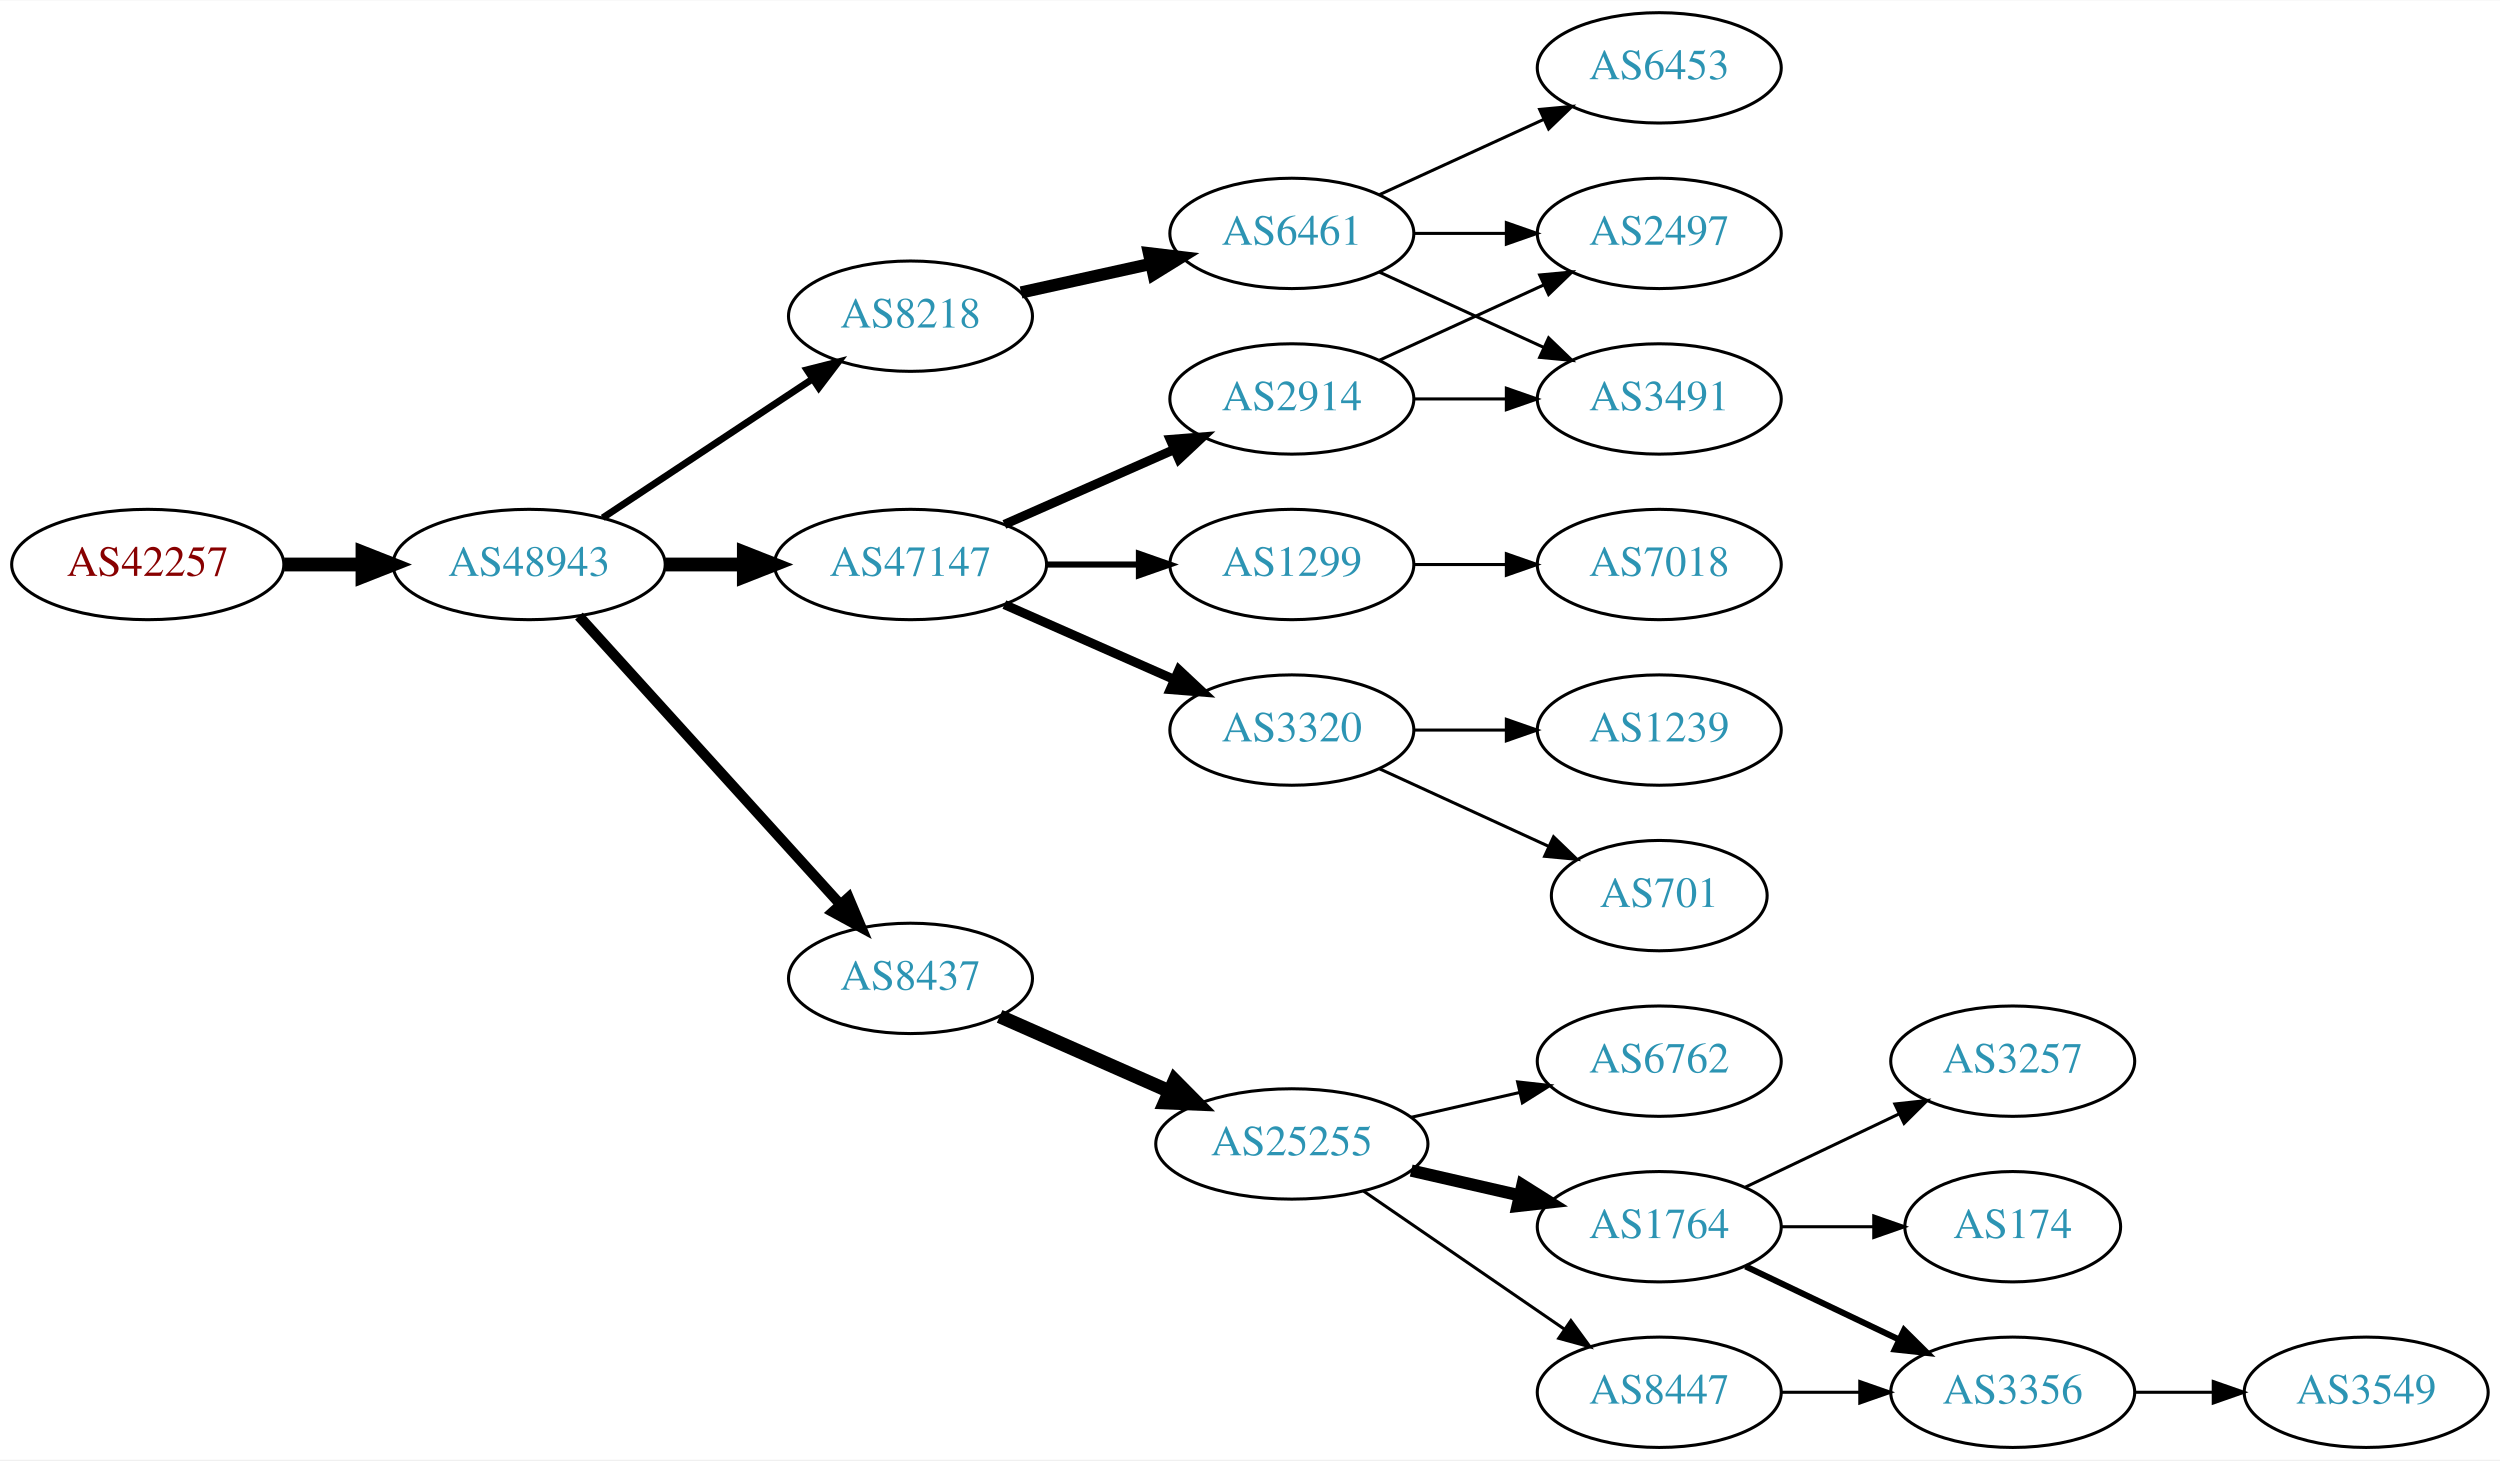
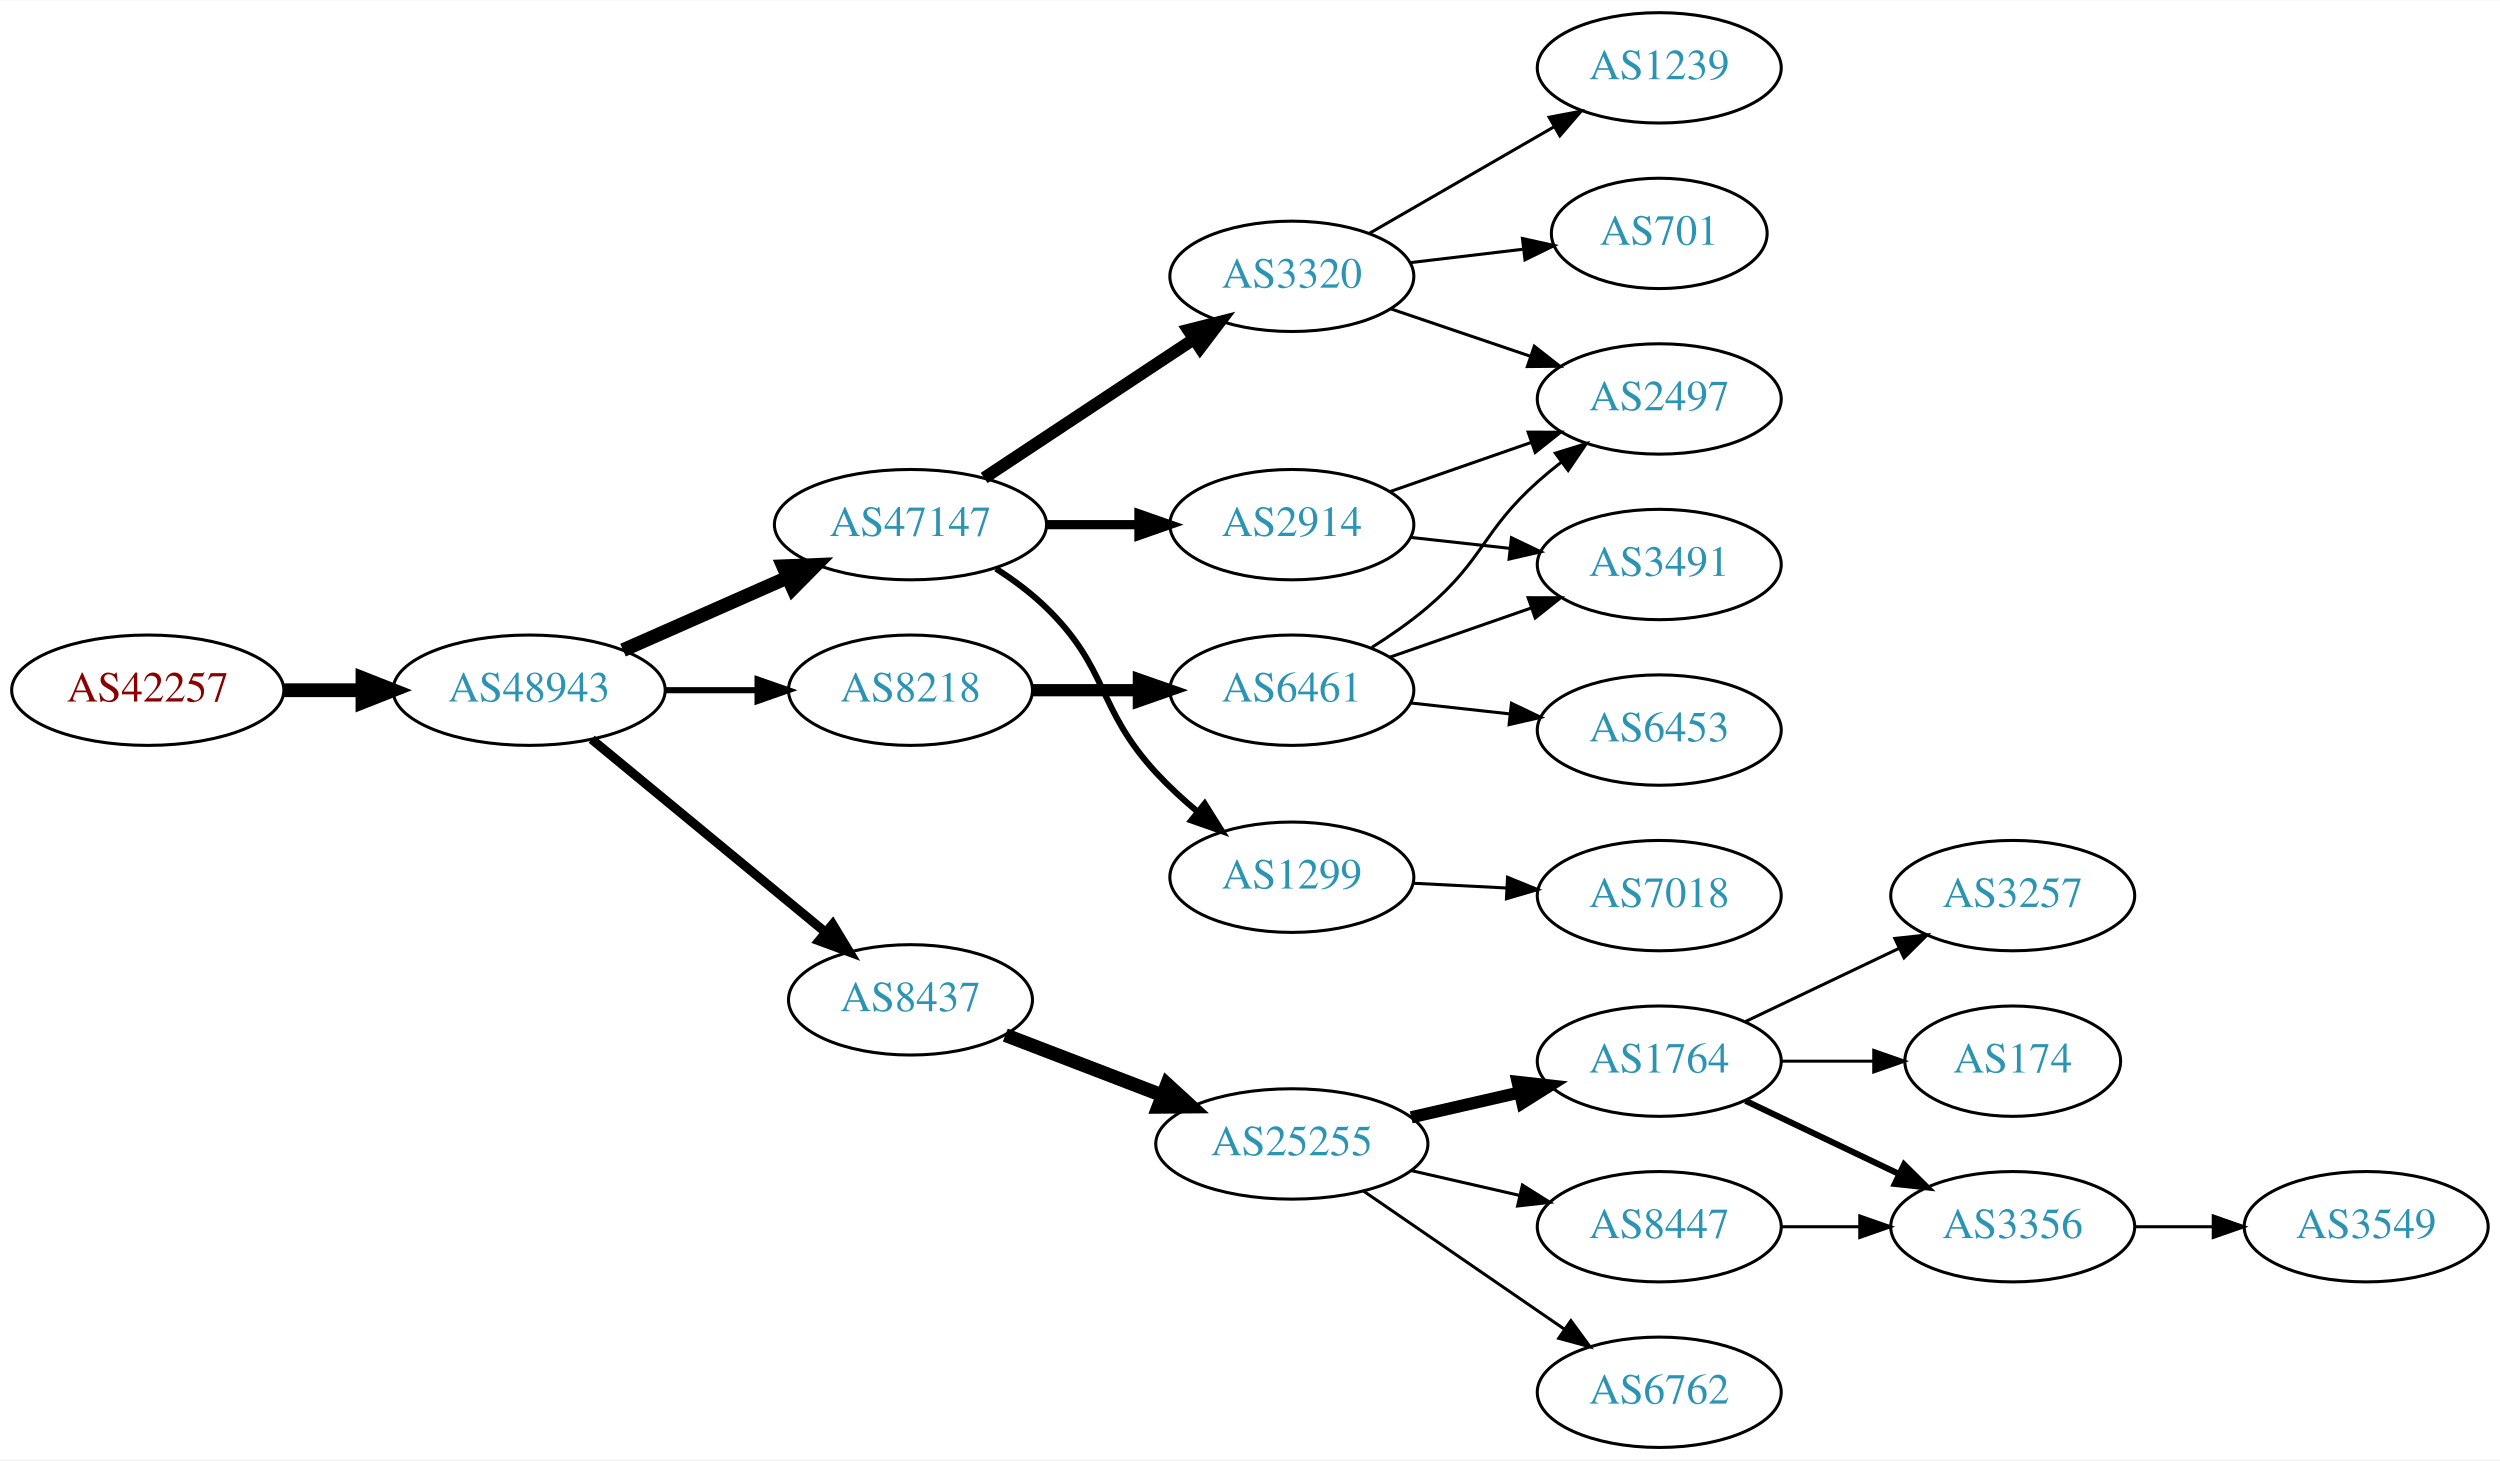
<svg xmlns="http://www.w3.org/2000/svg" xmlns:xlink="http://www.w3.org/1999/xlink" width="815pt" height="476pt" viewBox="0.00 0.00 815.45 476.00">
  <g id="graph0" class="graph" transform="scale(1 1) rotate(0) translate(4 472)">
    <polygon fill="white" stroke="none" points="-4,4 -4,-472 811.448,-472 811.448,4 -4,4" />
    <g id="node1" class="node">
      <g id="a_node1">
        <a xlink:href="/asn/42257" xlink:title="AS42257 ~ IT-Services [AT]">
-           <ellipse fill="#ffffff" stroke="black" cx="44.196" cy="-288" rx="44.393" ry="18" />
-           <text text-anchor="middle" x="44.196" y="-284.3" font-family="Times,serif" font-size="14.00" fill="#880000">AS42257</text>
+           <ellipse fill="#ffffff" stroke="black" cx="44.196" cy="-247" rx="44.393" ry="18" />
+           <text text-anchor="middle" x="44.196" y="-243.3" font-family="Times,serif" font-size="14.00" fill="#880000">AS42257</text>
        </a>
      </g>
    </g>
    <g id="node2" class="node">
      <g id="a_node2">
        <a xlink:href="/asn/48943" xlink:title="AS48943 ~ KAPPER NETWORK-COMMUNICATIONS GmbH [AT]">
-           <ellipse fill="#ffffff" stroke="black" cx="168.588" cy="-288" rx="44.393" ry="18" />
-           <text text-anchor="middle" x="168.588" y="-284.3" font-family="Times,serif" font-size="14.00" fill="#2c94b3">AS48943</text>
+           <ellipse fill="#ffffff" stroke="black" cx="168.588" cy="-247" rx="44.393" ry="18" />
+           <text text-anchor="middle" x="168.588" y="-243.3" font-family="Times,serif" font-size="14.00" fill="#2c94b3">AS48943</text>
        </a>
      </g>
    </g>
    <g id="edge1" class="edge">
-       <path fill="none" stroke="black" stroke-width="4.5" d="M88.692,-288C96.898,-288 105.569,-288 114.041,-288" />
-       <polygon fill="black" stroke="black" stroke-width="4.5" points="114.233,-291.938 124.233,-288 114.233,-284.063 114.233,-291.938" />
+       <path fill="none" stroke="black" stroke-width="4.5" d="M88.692,-247C96.898,-247 105.569,-247 114.041,-247" />
+       <polygon fill="black" stroke="black" stroke-width="4.5" points="114.233,-250.938 124.233,-247 114.233,-243.063 114.233,-250.938" />
    </g>
    <g id="node3" class="node">
      <g id="a_node3">
-         <a xlink:href="/asn/8218" xlink:title="AS8218 ~ legacy Neotelecoms [FR]">
-           <ellipse fill="#ffffff" stroke="black" cx="292.98" cy="-369" rx="39.794" ry="18" />
-           <text text-anchor="middle" x="292.98" y="-365.3" font-family="Times,serif" font-size="14.00" fill="#2c94b3">AS8218</text>
+         <a xlink:href="/asn/47147" xlink:title="AS47147 ~ ANEXIA Internetdienstleistungs GmbH [AT]">
+           <ellipse fill="#ffffff" stroke="black" cx="292.98" cy="-301" rx="44.393" ry="18" />
+           <text text-anchor="middle" x="292.98" y="-297.3" font-family="Times,serif" font-size="14.00" fill="#2c94b3">AS47147</text>
        </a>
      </g>
    </g>
    <g id="edge2" class="edge">
-       <path fill="none" stroke="black" stroke-width="2.25" d="M192.609,-303.235C211.963,-316.044 239.798,-334.466 261.088,-348.555" />
-       <polygon fill="black" stroke="black" stroke-width="2.25" points="259.205,-351.506 269.476,-354.107 263.069,-345.669 259.205,-351.506" />
+       <path fill="none" stroke="black" stroke-width="4.5" d="M199.216,-260.072C215.333,-267.183 235.473,-276.069 252.865,-283.742" />
+       <polygon fill="black" stroke="black" stroke-width="4.5" points="251.463,-287.427 262.201,-287.861 254.642,-280.222 251.463,-287.427" />
    </g>
    <g id="node4" class="node">
      <g id="a_node4">
-         <a xlink:href="/asn/47147" xlink:title="AS47147 ~ ANEXIA Internetdienstleistungs GmbH [AT]">
-           <ellipse fill="#ffffff" stroke="black" cx="292.98" cy="-288" rx="44.393" ry="18" />
-           <text text-anchor="middle" x="292.98" y="-284.3" font-family="Times,serif" font-size="14.00" fill="#2c94b3">AS47147</text>
+         <a xlink:href="/asn/8218" xlink:title="AS8218 ~ legacy Neotelecoms [FR]">
+           <ellipse fill="#ffffff" stroke="black" cx="292.98" cy="-247" rx="39.794" ry="18" />
+           <text text-anchor="middle" x="292.98" y="-243.3" font-family="Times,serif" font-size="14.00" fill="#2c94b3">AS8218</text>
        </a>
      </g>
    </g>
    <g id="edge3" class="edge">
-       <path fill="none" stroke="black" stroke-width="4.5" d="M213.084,-288C221.29,-288 229.961,-288 238.434,-288" />
-       <polygon fill="black" stroke="black" stroke-width="4.5" points="238.625,-291.938 248.625,-288 238.625,-284.063 238.625,-291.938" />
+       <path fill="none" stroke="black" stroke-width="2" d="M213.084,-247C222.773,-247 233.11,-247 243.002,-247" />
+       <polygon fill="black" stroke="black" stroke-width="2" points="243.105,-250.5 253.105,-247 243.105,-243.5 243.105,-250.5" />
    </g>
    <g id="node5" class="node">
      <g id="a_node5">
        <a xlink:href="/asn/8437" xlink:title="AS8437 ~ Hutchison Drei Austria GmbH [AT]">
-           <ellipse fill="#ffffff" stroke="black" cx="292.98" cy="-153" rx="39.794" ry="18" />
-           <text text-anchor="middle" x="292.98" y="-149.3" font-family="Times,serif" font-size="14.00" fill="#2c94b3">AS8437</text>
+           <ellipse fill="#ffffff" stroke="black" cx="292.98" cy="-146" rx="39.794" ry="18" />
+           <text text-anchor="middle" x="292.98" y="-142.3" font-family="Times,serif" font-size="14.00" fill="#2c94b3">AS8437</text>
        </a>
      </g>
    </g>
    <g id="edge4" class="edge">
-       <path fill="none" stroke="black" stroke-width="3.375" d="M184.842,-271.175C206.305,-247.501 245.536,-204.229 270.104,-177.13" />
-       <polygon fill="black" stroke="black" stroke-width="3.375" points="272.795,-179.372 276.919,-169.613 267.609,-174.671 272.795,-179.372" />
+       <path fill="none" stroke="black" stroke-width="3" d="M188.982,-230.996C209.513,-214.054 242.069,-187.188 265.076,-168.202" />
+       <polygon fill="black" stroke="black" stroke-width="3" points="267.595,-170.661 273.08,-161.597 263.139,-165.262 267.595,-170.661" />
    </g>
    <g id="node6" class="node">
      <g id="a_node6">
-         <a xlink:href="/asn/6461" xlink:title="AS6461 ~ ZAYO-6461 [US]">
-           <ellipse fill="#ffffff" stroke="black" cx="417.373" cy="-396" rx="39.794" ry="18" />
-           <text text-anchor="middle" x="417.373" y="-392.3" font-family="Times,serif" font-size="14.00" fill="#2c94b3">AS6461</text>
+         <a xlink:href="/asn/2914" xlink:title="AS2914 ~ NTT America, Inc. [US]">
+           <ellipse fill="#ffffff" stroke="black" cx="417.373" cy="-301" rx="39.794" ry="18" />
+           <text text-anchor="middle" x="417.373" y="-297.3" font-family="Times,serif" font-size="14.00" fill="#2c94b3">AS2914</text>
        </a>
      </g>
    </g>
    <g id="edge5" class="edge">
-       <path fill="none" stroke="black" stroke-width="4" d="M329.053,-376.737C342.24,-379.646 357.42,-382.995 371.386,-386.076" />
-       <polygon fill="black" stroke="black" stroke-width="4" points="370.776,-389.525 381.295,-388.262 372.284,-382.69 370.776,-389.525" />
-     </g>
-     <g id="node10" class="node">
-       <g id="a_node10">
-         <a xlink:href="/asn/2914" xlink:title="AS2914 ~ NTT America, Inc. [US]">
-           <ellipse fill="#ffffff" stroke="black" cx="417.373" cy="-342" rx="39.794" ry="18" />
-           <text text-anchor="middle" x="417.373" y="-338.3" font-family="Times,serif" font-size="14.00" fill="#2c94b3">AS2914</text>
-         </a>
-       </g>
-     </g>
-     <g id="edge9" class="edge">
-       <path fill="none" stroke="black" stroke-width="3" d="M323.608,-301.072C340.203,-308.393 361.062,-317.597 378.795,-325.421" />
-       <polygon fill="black" stroke="black" stroke-width="3" points="377.717,-328.77 388.279,-329.605 380.543,-322.366 377.717,-328.77" />
+       <path fill="none" stroke="black" stroke-width="3" d="M337.476,-301C347.165,-301 357.502,-301 367.394,-301" />
+       <polygon fill="black" stroke="black" stroke-width="3" points="367.497,-304.5 377.497,-301 367.497,-297.5 367.497,-304.5" />
+     </g>
+     <g id="node7" class="node">
+       <g id="a_node7">
+         <a xlink:href="/asn/3320" xlink:title="AS3320 ~ DTAG [DE]">
+           <ellipse fill="#ffffff" stroke="black" cx="417.373" cy="-382" rx="39.794" ry="18" />
+           <text text-anchor="middle" x="417.373" y="-378.3" font-family="Times,serif" font-size="14.00" fill="#2c94b3">AS3320</text>
+         </a>
+       </g>
+     </g>
+     <g id="edge6" class="edge">
+       <path fill="none" stroke="black" stroke-width="4" d="M317.001,-316.235C336.355,-329.044 364.191,-347.466 385.48,-361.555" />
+       <polygon fill="black" stroke="black" stroke-width="4" points="383.597,-364.506 393.868,-367.107 387.461,-358.669 383.597,-364.506" />
+     </g>
+     <g id="node8" class="node">
+       <g id="a_node8">
+         <a xlink:href="/asn/1299" xlink:title="AS1299 ~ Telia Carrier [EU]">
+           <ellipse fill="#ffffff" stroke="black" cx="417.373" cy="-186" rx="39.794" ry="18" />
+           <text text-anchor="middle" x="417.373" y="-182.3" font-family="Times,serif" font-size="14.00" fill="#2c94b3">AS1299</text>
+         </a>
+       </g>
+     </g>
+     <g id="edge7" class="edge">
+       <path fill="none" stroke="black" stroke-width="2" d="M320.864,-286.671C326.589,-282.964 332.355,-278.682 337.176,-274 357.87,-253.906 353.6,-241.184 373.176,-220 377.243,-215.6 381.913,-211.313 386.646,-207.348" />
+       <polygon fill="black" stroke="black" stroke-width="2" points="388.944,-209.992 394.574,-201.018 384.576,-204.522 388.944,-209.992" />
    </g>
    <g id="node11" class="node">
      <g id="a_node11">
-         <a xlink:href="/asn/1299" xlink:title="AS1299 ~ Telia Carrier [EU]">
-           <ellipse fill="#ffffff" stroke="black" cx="417.373" cy="-288" rx="39.794" ry="18" />
-           <text text-anchor="middle" x="417.373" y="-284.3" font-family="Times,serif" font-size="14.00" fill="#2c94b3">AS1299</text>
+         <a xlink:href="/asn/6461" xlink:title="AS6461 ~ ZAYO-6461 [US]">
+           <ellipse fill="#ffffff" stroke="black" cx="417.373" cy="-247" rx="39.794" ry="18" />
+           <text text-anchor="middle" x="417.373" y="-243.3" font-family="Times,serif" font-size="14.00" fill="#2c94b3">AS6461</text>
        </a>
      </g>
    </g>
    <g id="edge10" class="edge">
-       <path fill="none" stroke="black" stroke-width="2" d="M337.476,-288C347.165,-288 357.502,-288 367.394,-288" />
-       <polygon fill="black" stroke="black" stroke-width="2" points="367.497,-291.5 377.497,-288 367.497,-284.5 367.497,-291.5" />
-     </g>
-     <g id="node12" class="node">
-       <g id="a_node12">
-         <a xlink:href="/asn/3320" xlink:title="AS3320 ~ DTAG [DE]">
-           <ellipse fill="#ffffff" stroke="black" cx="417.373" cy="-234" rx="39.794" ry="18" />
-           <text text-anchor="middle" x="417.373" y="-230.3" font-family="Times,serif" font-size="14.00" fill="#2c94b3">AS3320</text>
-         </a>
-       </g>
-     </g>
-     <g id="edge11" class="edge">
-       <path fill="none" stroke="black" stroke-width="3" d="M323.608,-274.928C340.203,-267.607 361.062,-258.403 378.795,-250.579" />
-       <polygon fill="black" stroke="black" stroke-width="3" points="380.543,-253.634 388.279,-246.395 377.717,-247.23 380.543,-253.634" />
-     </g>
-     <g id="node14" class="node">
-       <g id="a_node14">
+       <path fill="none" stroke="black" stroke-width="4" d="M332.706,-247C343.644,-247 355.695,-247 367.161,-247" />
+       <polygon fill="black" stroke="black" stroke-width="4" points="367.479,-250.5 377.479,-247 367.479,-243.5 367.479,-250.5" />
+     </g>
+     <g id="node13" class="node">
+       <g id="a_node13">
        <a xlink:href="/asn/25255" xlink:title="AS25255 ~ ==&gt; TELE2 AUSTRIA &lt;== [AT]">
          <ellipse fill="#ffffff" stroke="black" cx="417.373" cy="-99" rx="44.393" ry="18" />
          <text text-anchor="middle" x="417.373" y="-95.3" font-family="Times,serif" font-size="14.00" fill="#2c94b3">AS25255</text>
        </a>
      </g>
    </g>
-     <g id="edge15" class="edge">
-       <path fill="none" stroke="black" stroke-width="4.5" d="M322.06,-140.611C338.376,-133.413 359.186,-124.231 377.106,-116.325" />
-       <polygon fill="black" stroke="black" stroke-width="4.5" points="379.157,-119.723 386.717,-112.084 375.978,-112.518 379.157,-119.723" />
-     </g>
-     <g id="node7" class="node">
-       <g id="a_node7">
-         <a xlink:href="/asn/6453" xlink:title="AS6453 ~ TATA COMMUNICATIONS (AMERICA) INC [US]">
-           <ellipse fill="#ffffff" stroke="black" cx="537.215" cy="-450" rx="39.794" ry="18" />
-           <text text-anchor="middle" x="537.215" y="-446.3" font-family="Times,serif" font-size="14.00" fill="#2c94b3">AS6453</text>
-         </a>
-       </g>
-     </g>
-     <g id="edge6" class="edge">
-       <path fill="none" stroke="black" d="M446.001,-408.661C461.958,-415.973 482.229,-425.261 499.512,-433.181" />
-       <polygon fill="black" stroke="black" points="498.21,-436.435 508.759,-437.419 501.126,-430.071 498.21,-436.435" />
-     </g>
-     <g id="node8" class="node">
-       <g id="a_node8">
-         <a xlink:href="/asn/2497" xlink:title="AS2497 ~ Internet Initiative Japan Inc. [JP]">
-           <ellipse fill="#ffffff" stroke="black" cx="537.215" cy="-396" rx="39.794" ry="18" />
-           <text text-anchor="middle" x="537.215" y="-392.3" font-family="Times,serif" font-size="14.00" fill="#2c94b3">AS2497</text>
-         </a>
-       </g>
-     </g>
-     <g id="edge7" class="edge">
-       <path fill="none" stroke="black" d="M457.285,-396C466.839,-396 477.188,-396 487.151,-396" />
-       <polygon fill="black" stroke="black" points="487.343,-399.5 497.343,-396 487.343,-392.5 487.343,-399.5" />
+     <g id="edge12" class="edge">
+       <path fill="none" stroke="black" stroke-width="4.5" d="M323.921,-134.503C339.302,-128.596 358.285,-121.306 375.039,-114.873" />
+       <polygon fill="black" stroke="black" stroke-width="4.5" points="376.678,-118.461 384.602,-111.2 373.855,-111.109 376.678,-118.461" />
    </g>
    <g id="node9" class="node">
      <g id="a_node9">
+         <a xlink:href="/asn/2497" xlink:title="AS2497 ~ Internet Initiative Japan Inc. [JP]">
+           <ellipse fill="#ffffff" stroke="black" cx="537.215" cy="-342" rx="39.794" ry="18" />
+           <text text-anchor="middle" x="537.215" y="-338.3" font-family="Times,serif" font-size="14.00" fill="#2c94b3">AS2497</text>
+         </a>
+       </g>
+     </g>
+     <g id="edge8" class="edge">
+       <path fill="none" stroke="black" d="M449.334,-311.772C463.431,-316.677 480.307,-322.548 495.421,-327.807" />
+       <polygon fill="black" stroke="black" points="494.456,-331.177 505.051,-331.157 496.756,-324.566 494.456,-331.177" />
+     </g>
+     <g id="node10" class="node">
+       <g id="a_node10">
        <a xlink:href="/asn/3491" xlink:title="AS3491 ~ PCCW Global, Inc. [US]">
-           <ellipse fill="#ffffff" stroke="black" cx="537.215" cy="-342" rx="39.794" ry="18" />
-           <text text-anchor="middle" x="537.215" y="-338.3" font-family="Times,serif" font-size="14.00" fill="#2c94b3">AS3491</text>
-         </a>
-       </g>
-     </g>
-     <g id="edge8" class="edge">
-       <path fill="none" stroke="black" d="M446.001,-383.339C461.958,-376.027 482.229,-366.739 499.512,-358.819" />
-       <polygon fill="black" stroke="black" points="501.126,-361.929 508.759,-354.581 498.21,-355.565 501.126,-361.929" />
-     </g>
-     <g id="edge12" class="edge">
-       <path fill="none" stroke="black" d="M446.001,-354.661C461.958,-361.973 482.229,-371.261 499.512,-379.181" />
-       <polygon fill="black" stroke="black" points="498.21,-382.435 508.759,-383.419 501.126,-376.071 498.21,-382.435" />
+           <ellipse fill="#ffffff" stroke="black" cx="537.215" cy="-288" rx="39.794" ry="18" />
+           <text text-anchor="middle" x="537.215" y="-284.3" font-family="Times,serif" font-size="14.00" fill="#2c94b3">AS3491</text>
+         </a>
+       </g>
+     </g>
+     <g id="edge9" class="edge">
+       <path fill="none" stroke="black" d="M455.983,-296.851C466.294,-295.713 477.611,-294.465 488.411,-293.274" />
+       <polygon fill="black" stroke="black" points="489.002,-296.73 498.558,-292.154 488.235,-289.772 489.002,-296.73" />
+     </g>
+     <g id="edge20" class="edge">
+       <path fill="none" stroke="black" d="M449.643,-371.386C463.626,-366.639 480.297,-360.981 495.259,-355.902" />
+       <polygon fill="black" stroke="black" points="496.454,-359.192 504.799,-352.664 494.204,-352.564 496.454,-359.192" />
+     </g>
+     <g id="node20" class="node">
+       <g id="a_node20">
+         <a xlink:href="/asn/1239" xlink:title="AS1239 ~ Sprint [US]">
+           <ellipse fill="#ffffff" stroke="black" cx="537.215" cy="-450" rx="39.794" ry="18" />
+           <text text-anchor="middle" x="537.215" y="-446.3" font-family="Times,serif" font-size="14.00" fill="#2c94b3">AS1239</text>
+         </a>
+       </g>
+     </g>
+     <g id="edge19" class="edge">
+       <path fill="none" stroke="black" d="M442.504,-395.925C459.943,-405.988 483.717,-419.707 502.955,-430.808" />
+       <polygon fill="black" stroke="black" points="501.3,-433.893 511.711,-435.86 504.799,-427.83 501.3,-433.893" />
+     </g>
+     <g id="node21" class="node">
+       <g id="a_node21">
+         <a xlink:href="/asn/701" xlink:title="AS701 ~ UUNET [US]">
+           <ellipse fill="#ffffff" stroke="black" cx="537.215" cy="-396" rx="35.194" ry="18" />
+           <text text-anchor="middle" x="537.215" y="-392.3" font-family="Times,serif" font-size="14.00" fill="#2c94b3">AS701</text>
+         </a>
+       </g>
+     </g>
+     <g id="edge21" class="edge">
+       <path fill="none" stroke="black" d="M455.983,-386.468C467.652,-387.855 480.611,-389.394 492.651,-390.824" />
+       <polygon fill="black" stroke="black" points="492.595,-394.342 502.938,-392.047 493.421,-387.391 492.595,-394.342" />
+     </g>
+     <g id="node12" class="node">
+       <g id="a_node12">
+         <a xlink:href="/asn/7018" xlink:title="AS7018 ~ AT&amp;T Services, Inc. [US]">
+           <ellipse fill="#ffffff" stroke="black" cx="537.215" cy="-180" rx="39.794" ry="18" />
+           <text text-anchor="middle" x="537.215" y="-176.3" font-family="Times,serif" font-size="14.00" fill="#2c94b3">AS7018</text>
+         </a>
+       </g>
+     </g>
+     <g id="edge11" class="edge">
+       <path fill="none" stroke="black" d="M456.959,-184.035C466.725,-183.538 477.342,-182.998 487.536,-182.479" />
+       <polygon fill="black" stroke="black" points="487.733,-185.973 497.542,-181.969 487.377,-178.982 487.733,-185.973" />
+     </g>
+     <g id="edge24" class="edge">
+       <path fill="none" stroke="black" d="M443.454,-260.955C449.625,-264.846 456.043,-269.304 461.569,-274 480.046,-289.704 479.499,-298.828 497.569,-315 500.008,-317.183 502.629,-319.344 505.315,-321.435" />
+       <polygon fill="black" stroke="black" points="503.33,-324.32 513.45,-327.454 507.493,-318.693 503.33,-324.32" />
+     </g>
+     <g id="edge25" class="edge">
+       <path fill="none" stroke="black" d="M449.334,-257.772C463.431,-262.677 480.307,-268.548 495.421,-273.807" />
+       <polygon fill="black" stroke="black" points="494.456,-277.177 505.051,-277.157 496.756,-270.566 494.456,-277.177" />
+     </g>
+     <g id="node23" class="node">
+       <g id="a_node23">
+         <a xlink:href="/asn/6453" xlink:title="AS6453 ~ TATA COMMUNICATIONS (AMERICA) INC [US]">
+           <ellipse fill="#ffffff" stroke="black" cx="537.215" cy="-234" rx="39.794" ry="18" />
+           <text text-anchor="middle" x="537.215" y="-230.3" font-family="Times,serif" font-size="14.00" fill="#2c94b3">AS6453</text>
+         </a>
+       </g>
+     </g>
+     <g id="edge23" class="edge">
+       <path fill="none" stroke="black" d="M455.983,-242.851C466.294,-241.713 477.611,-240.465 488.411,-239.274" />
+       <polygon fill="black" stroke="black" points="489.002,-242.73 498.558,-238.154 488.235,-235.772 489.002,-242.73" />
+     </g>
+     <g id="node14" class="node">
+       <g id="a_node14">
+         <a xlink:href="/asn/1764" xlink:title="AS1764 ~ NEXTLAYER-AS [AT]">
+           <ellipse fill="#ffffff" stroke="black" cx="537.215" cy="-126" rx="39.794" ry="18" />
+           <text text-anchor="middle" x="537.215" y="-122.3" font-family="Times,serif" font-size="14.00" fill="#2c94b3">AS1764</text>
+         </a>
+       </g>
    </g>
    <g id="edge13" class="edge">
-       <path fill="none" stroke="black" d="M457.285,-342C466.839,-342 477.188,-342 487.151,-342" />
-       <polygon fill="black" stroke="black" points="487.343,-345.5 497.343,-342 487.343,-338.5 487.343,-345.5" />
-     </g>
-     <g id="node13" class="node">
-       <g id="a_node13">
-         <a xlink:href="/asn/7018" xlink:title="AS7018 ~ AT&amp;T Services, Inc. [US]">
-           <ellipse fill="#ffffff" stroke="black" cx="537.215" cy="-288" rx="39.794" ry="18" />
-           <text text-anchor="middle" x="537.215" y="-284.3" font-family="Times,serif" font-size="14.00" fill="#2c94b3">AS7018</text>
+       <path fill="none" stroke="black" stroke-width="4" d="M456.307,-107.692C467.548,-110.267 479.961,-113.111 491.584,-115.774" />
+       <polygon fill="black" stroke="black" stroke-width="4" points="491.016,-119.235 501.545,-118.057 492.58,-112.412 491.016,-119.235" />
+     </g>
+     <g id="node15" class="node">
+       <g id="a_node15">
+         <a xlink:href="/asn/8447" xlink:title="AS8447 ~ A1 Telekom Austria AG [AT]">
+           <ellipse fill="#ffffff" stroke="black" cx="537.215" cy="-72" rx="39.794" ry="18" />
+           <text text-anchor="middle" x="537.215" y="-68.3" font-family="Times,serif" font-size="14.00" fill="#2c94b3">AS8447</text>
        </a>
      </g>
    </g>
    <g id="edge14" class="edge">
-       <path fill="none" stroke="black" d="M457.285,-288C466.839,-288 477.188,-288 487.151,-288" />
-       <polygon fill="black" stroke="black" points="487.343,-291.5 497.343,-288 487.343,-284.5 487.343,-291.5" />
+       <path fill="none" stroke="black" d="M456.307,-90.308C467.548,-87.733 479.961,-84.889 491.584,-82.226" />
+       <polygon fill="black" stroke="black" points="492.58,-85.588 501.545,-79.944 491.016,-78.765 492.58,-85.588" />
+     </g>
+     <g id="node16" class="node">
+       <g id="a_node16">
+         <a xlink:href="/asn/6762" xlink:title="AS6762 ~ TELECOM ITALIA SPARKLE S.p.A. [IT]">
+           <ellipse fill="#ffffff" stroke="black" cx="537.215" cy="-18" rx="39.794" ry="18" />
+           <text text-anchor="middle" x="537.215" y="-14.3" font-family="Times,serif" font-size="14.00" fill="#2c94b3">AS6762</text>
+         </a>
+       </g>
+     </g>
+     <g id="edge15" class="edge">
+       <path fill="none" stroke="black" d="M440.815,-83.574C459.397,-70.802 485.957,-52.545 506.337,-38.537" />
+       <polygon fill="black" stroke="black" points="508.393,-41.371 514.651,-32.822 504.428,-35.602 508.393,-41.371" />
+     </g>
+     <g id="node17" class="node">
+       <g id="a_node17">
+         <a xlink:href="/asn/3257" xlink:title="AS3257 ~ GTT [DE]">
+           <ellipse fill="#ffffff" stroke="black" cx="652.508" cy="-180" rx="39.794" ry="18" />
+           <text text-anchor="middle" x="652.508" y="-176.3" font-family="Times,serif" font-size="14.00" fill="#2c94b3">AS3257</text>
+         </a>
+       </g>
+     </g>
+     <g id="edge16" class="edge">
+       <path fill="none" stroke="black" d="M565.352,-138.934C580.346,-146.081 599.167,-155.052 615.39,-162.785" />
+       <polygon fill="black" stroke="black" points="614.06,-166.028 624.593,-167.171 617.072,-159.709 614.06,-166.028" />
+     </g>
+     <g id="node18" class="node">
+       <g id="a_node18">
+         <a xlink:href="/asn/3356" xlink:title="AS3356 ~ Level 3 Parent, LLC [US]">
+           <ellipse fill="#ffffff" stroke="black" cx="652.508" cy="-72" rx="39.794" ry="18" />
+           <text text-anchor="middle" x="652.508" y="-68.3" font-family="Times,serif" font-size="14.00" fill="#2c94b3">AS3356</text>
+         </a>
+       </g>
+     </g>
+     <g id="edge17" class="edge">
+       <path fill="none" stroke="black" stroke-width="2" d="M565.352,-113.066C580.346,-105.919 599.167,-96.948 615.39,-89.215" />
+       <polygon fill="black" stroke="black" stroke-width="2" points="617.072,-92.291 624.593,-84.829 614.06,-85.972 617.072,-92.291" />
+     </g>
+     <g id="node19" class="node">
+       <g id="a_node19">
+         <a xlink:href="/asn/174" xlink:title="AS174 ~ Cogent Communications [US]">
+           <ellipse fill="#ffffff" stroke="black" cx="652.508" cy="-126" rx="35.194" ry="18" />
+           <text text-anchor="middle" x="652.508" y="-122.3" font-family="Times,serif" font-size="14.00" fill="#2c94b3">AS174</text>
+         </a>
+       </g>
+     </g>
+     <g id="edge18" class="edge">
+       <path fill="none" stroke="black" d="M576.887,-126C586.593,-126 597.083,-126 607.046,-126" />
+       <polygon fill="black" stroke="black" points="607.183,-129.5 617.183,-126 607.183,-122.5 607.183,-129.5" />
+     </g>
+     <g id="edge26" class="edge">
+       <path fill="none" stroke="black" d="M576.887,-72C585.09,-72 593.854,-72 602.386,-72" />
+       <polygon fill="black" stroke="black" points="602.626,-75.5 612.626,-72 602.626,-68.5 602.626,-75.5" />
    </g>
    <g id="node22" class="node">
      <g id="a_node22">
-         <a xlink:href="/asn/1239" xlink:title="AS1239 ~ Sprint [US]">
-           <ellipse fill="#ffffff" stroke="black" cx="537.215" cy="-234" rx="39.794" ry="18" />
-           <text text-anchor="middle" x="537.215" y="-230.3" font-family="Times,serif" font-size="14.00" fill="#2c94b3">AS1239</text>
-         </a>
-       </g>
-     </g>
-     <g id="edge24" class="edge">
-       <path fill="none" stroke="black" d="M457.285,-234C466.839,-234 477.188,-234 487.151,-234" />
-       <polygon fill="black" stroke="black" points="487.343,-237.5 497.343,-234 487.343,-230.5 487.343,-237.5" />
-     </g>
-     <g id="node23" class="node">
-       <g id="a_node23">
-         <a xlink:href="/asn/701" xlink:title="AS701 ~ UUNET [US]">
-           <ellipse fill="#ffffff" stroke="black" cx="537.215" cy="-180" rx="35.194" ry="18" />
-           <text text-anchor="middle" x="537.215" y="-176.3" font-family="Times,serif" font-size="14.00" fill="#2c94b3">AS701</text>
-         </a>
-       </g>
-     </g>
-     <g id="edge25" class="edge">
-       <path fill="none" stroke="black" d="M446.001,-221.339C462.418,-213.817 483.399,-204.202 500.996,-196.139" />
-       <polygon fill="black" stroke="black" points="502.74,-199.189 510.373,-191.842 499.824,-192.826 502.74,-199.189" />
-     </g>
-     <g id="node15" class="node">
-       <g id="a_node15">
-         <a xlink:href="/asn/6762" xlink:title="AS6762 ~ TELECOM ITALIA SPARKLE S.p.A. [IT]">
-           <ellipse fill="#ffffff" stroke="black" cx="537.215" cy="-126" rx="39.794" ry="18" />
-           <text text-anchor="middle" x="537.215" y="-122.3" font-family="Times,serif" font-size="14.00" fill="#2c94b3">AS6762</text>
-         </a>
-       </g>
-     </g>
-     <g id="edge16" class="edge">
-       <path fill="none" stroke="black" d="M456.307,-107.692C467.548,-110.267 479.961,-113.111 491.584,-115.774" />
-       <polygon fill="black" stroke="black" points="491.016,-119.235 501.545,-118.057 492.58,-112.412 491.016,-119.235" />
-     </g>
-     <g id="node16" class="node">
-       <g id="a_node16">
-         <a xlink:href="/asn/1764" xlink:title="AS1764 ~ NEXTLAYER-AS [AT]">
-           <ellipse fill="#ffffff" stroke="black" cx="537.215" cy="-72" rx="39.794" ry="18" />
-           <text text-anchor="middle" x="537.215" y="-68.3" font-family="Times,serif" font-size="14.00" fill="#2c94b3">AS1764</text>
-         </a>
-       </g>
-     </g>
-     <g id="edge17" class="edge">
-       <path fill="none" stroke="black" stroke-width="4" d="M456.307,-90.308C467.548,-87.733 479.961,-84.889 491.584,-82.226" />
-       <polygon fill="black" stroke="black" stroke-width="4" points="492.58,-85.588 501.545,-79.944 491.016,-78.765 492.58,-85.588" />
-     </g>
-     <g id="node17" class="node">
-       <g id="a_node17">
-         <a xlink:href="/asn/8447" xlink:title="AS8447 ~ A1 Telekom Austria AG [AT]">
-           <ellipse fill="#ffffff" stroke="black" cx="537.215" cy="-18" rx="39.794" ry="18" />
-           <text text-anchor="middle" x="537.215" y="-14.3" font-family="Times,serif" font-size="14.00" fill="#2c94b3">AS8447</text>
-         </a>
-       </g>
-     </g>
-     <g id="edge18" class="edge">
-       <path fill="none" stroke="black" d="M440.815,-83.574C459.397,-70.802 485.957,-52.545 506.337,-38.537" />
-       <polygon fill="black" stroke="black" points="508.393,-41.371 514.651,-32.822 504.428,-35.602 508.393,-41.371" />
-     </g>
-     <g id="node18" class="node">
-       <g id="a_node18">
-         <a xlink:href="/asn/3257" xlink:title="AS3257 ~ GTT [DE]">
-           <ellipse fill="#ffffff" stroke="black" cx="652.508" cy="-126" rx="39.794" ry="18" />
-           <text text-anchor="middle" x="652.508" y="-122.3" font-family="Times,serif" font-size="14.00" fill="#2c94b3">AS3257</text>
-         </a>
-       </g>
-     </g>
-     <g id="edge19" class="edge">
-       <path fill="none" stroke="black" d="M565.352,-84.934C580.346,-92.081 599.167,-101.052 615.39,-108.785" />
-       <polygon fill="black" stroke="black" points="614.06,-112.028 624.593,-113.171 617.072,-105.709 614.06,-112.028" />
-     </g>
-     <g id="node19" class="node">
-       <g id="a_node19">
-         <a xlink:href="/asn/3356" xlink:title="AS3356 ~ Level 3 Parent, LLC [US]">
-           <ellipse fill="#ffffff" stroke="black" cx="652.508" cy="-18" rx="39.794" ry="18" />
-           <text text-anchor="middle" x="652.508" y="-14.3" font-family="Times,serif" font-size="14.00" fill="#2c94b3">AS3356</text>
-         </a>
-       </g>
-     </g>
-     <g id="edge20" class="edge">
-       <path fill="none" stroke="black" stroke-width="2" d="M565.352,-59.066C580.346,-51.919 599.167,-42.948 615.39,-35.215" />
-       <polygon fill="black" stroke="black" stroke-width="2" points="617.072,-38.291 624.593,-30.829 614.06,-31.972 617.072,-38.291" />
-     </g>
-     <g id="node20" class="node">
-       <g id="a_node20">
-         <a xlink:href="/asn/174" xlink:title="AS174 ~ Cogent Communications [US]">
-           <ellipse fill="#ffffff" stroke="black" cx="652.508" cy="-72" rx="35.194" ry="18" />
-           <text text-anchor="middle" x="652.508" y="-68.3" font-family="Times,serif" font-size="14.00" fill="#2c94b3">AS174</text>
-         </a>
-       </g>
-     </g>
-     <g id="edge21" class="edge">
-       <path fill="none" stroke="black" d="M576.887,-72C586.593,-72 597.083,-72 607.046,-72" />
-       <polygon fill="black" stroke="black" points="607.183,-75.5 617.183,-72 607.183,-68.5 607.183,-75.5" />
-     </g>
-     <g id="edge23" class="edge">
-       <path fill="none" stroke="black" d="M576.887,-18C585.09,-18 593.854,-18 602.386,-18" />
-       <polygon fill="black" stroke="black" points="602.626,-21.5 612.626,-18 602.626,-14.5 602.626,-21.5" />
-     </g>
-     <g id="node21" class="node">
-       <g id="a_node21">
        <a xlink:href="/asn/3549" xlink:title="AS3549 ~ Level 3 Parent, LLC [US]">
-           <ellipse fill="#ffffff" stroke="black" cx="767.801" cy="-18" rx="39.794" ry="18" />
-           <text text-anchor="middle" x="767.801" y="-14.3" font-family="Times,serif" font-size="14.00" fill="#2c94b3">AS3549</text>
+           <ellipse fill="#ffffff" stroke="black" cx="767.801" cy="-72" rx="39.794" ry="18" />
+           <text text-anchor="middle" x="767.801" y="-68.3" font-family="Times,serif" font-size="14.00" fill="#2c94b3">AS3549</text>
        </a>
      </g>
    </g>
    <g id="edge22" class="edge">
-       <path fill="none" stroke="black" d="M692.18,-18C700.383,-18 709.147,-18 717.679,-18" />
-       <polygon fill="black" stroke="black" points="717.919,-21.5 727.919,-18 717.919,-14.5 717.919,-21.5" />
+       <path fill="none" stroke="black" d="M692.18,-72C700.383,-72 709.147,-72 717.679,-72" />
+       <polygon fill="black" stroke="black" points="717.919,-75.5 727.919,-72 717.919,-68.5 717.919,-75.5" />
    </g>
  </g>
</svg>
